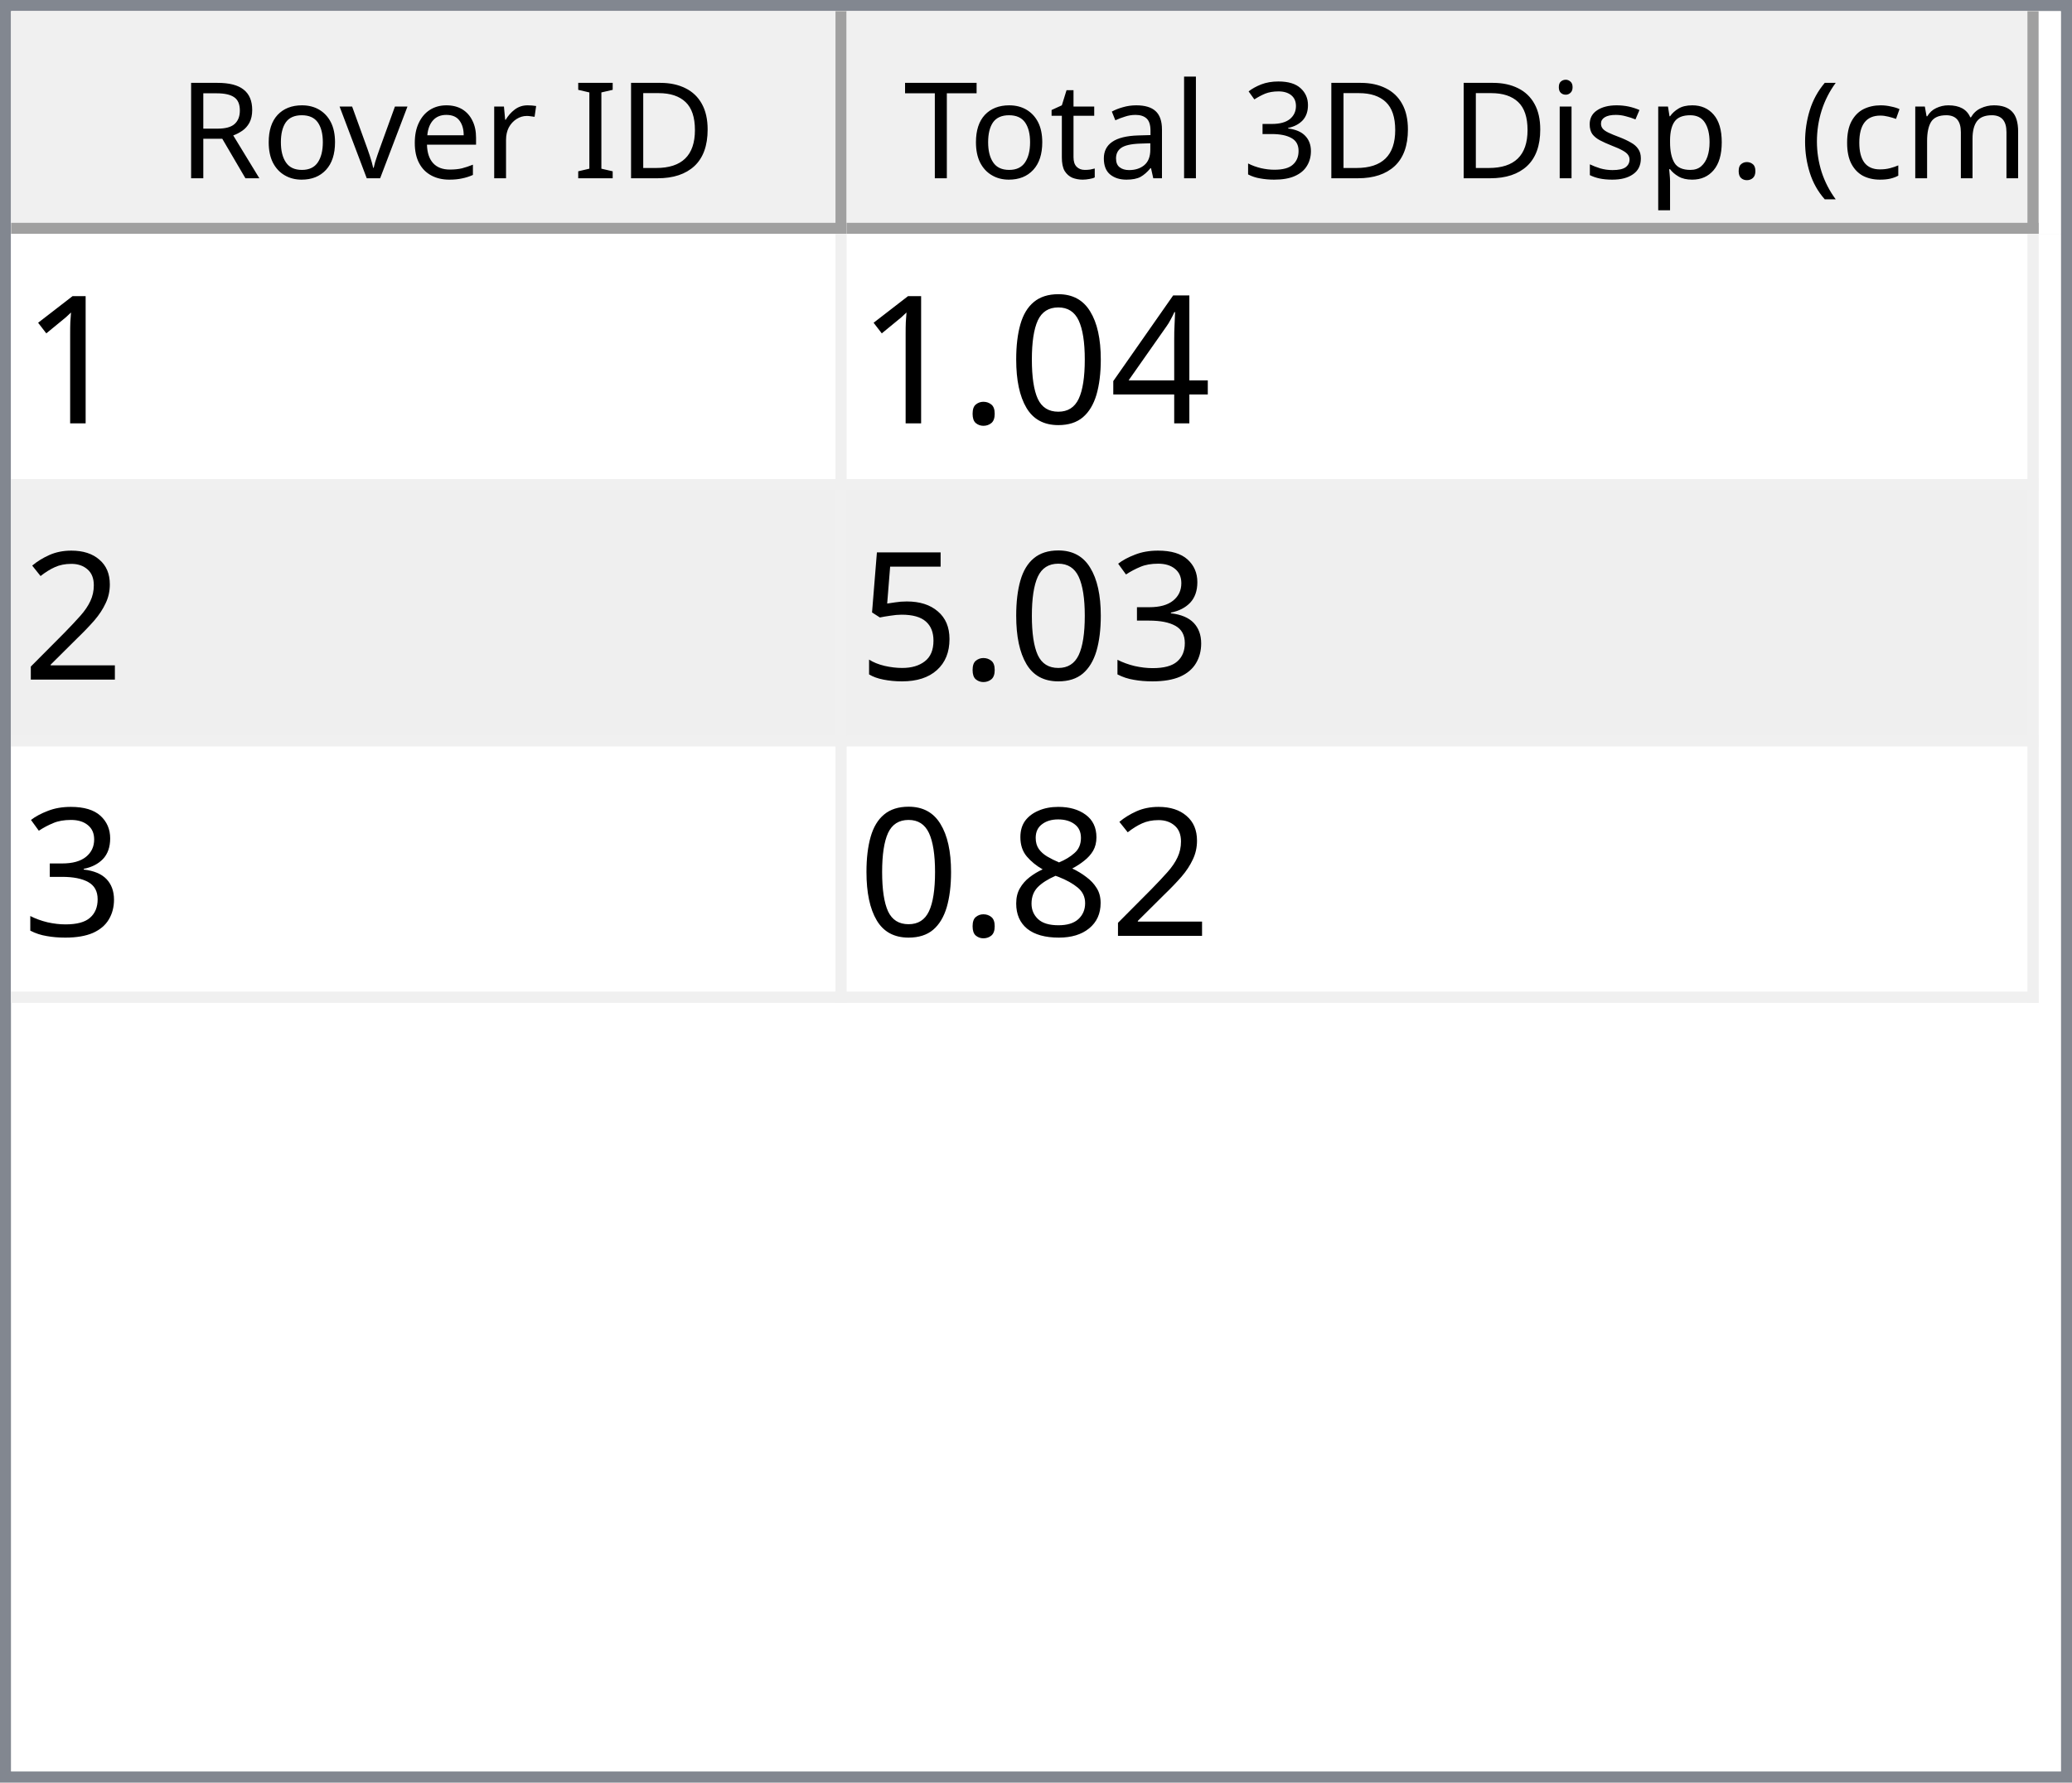
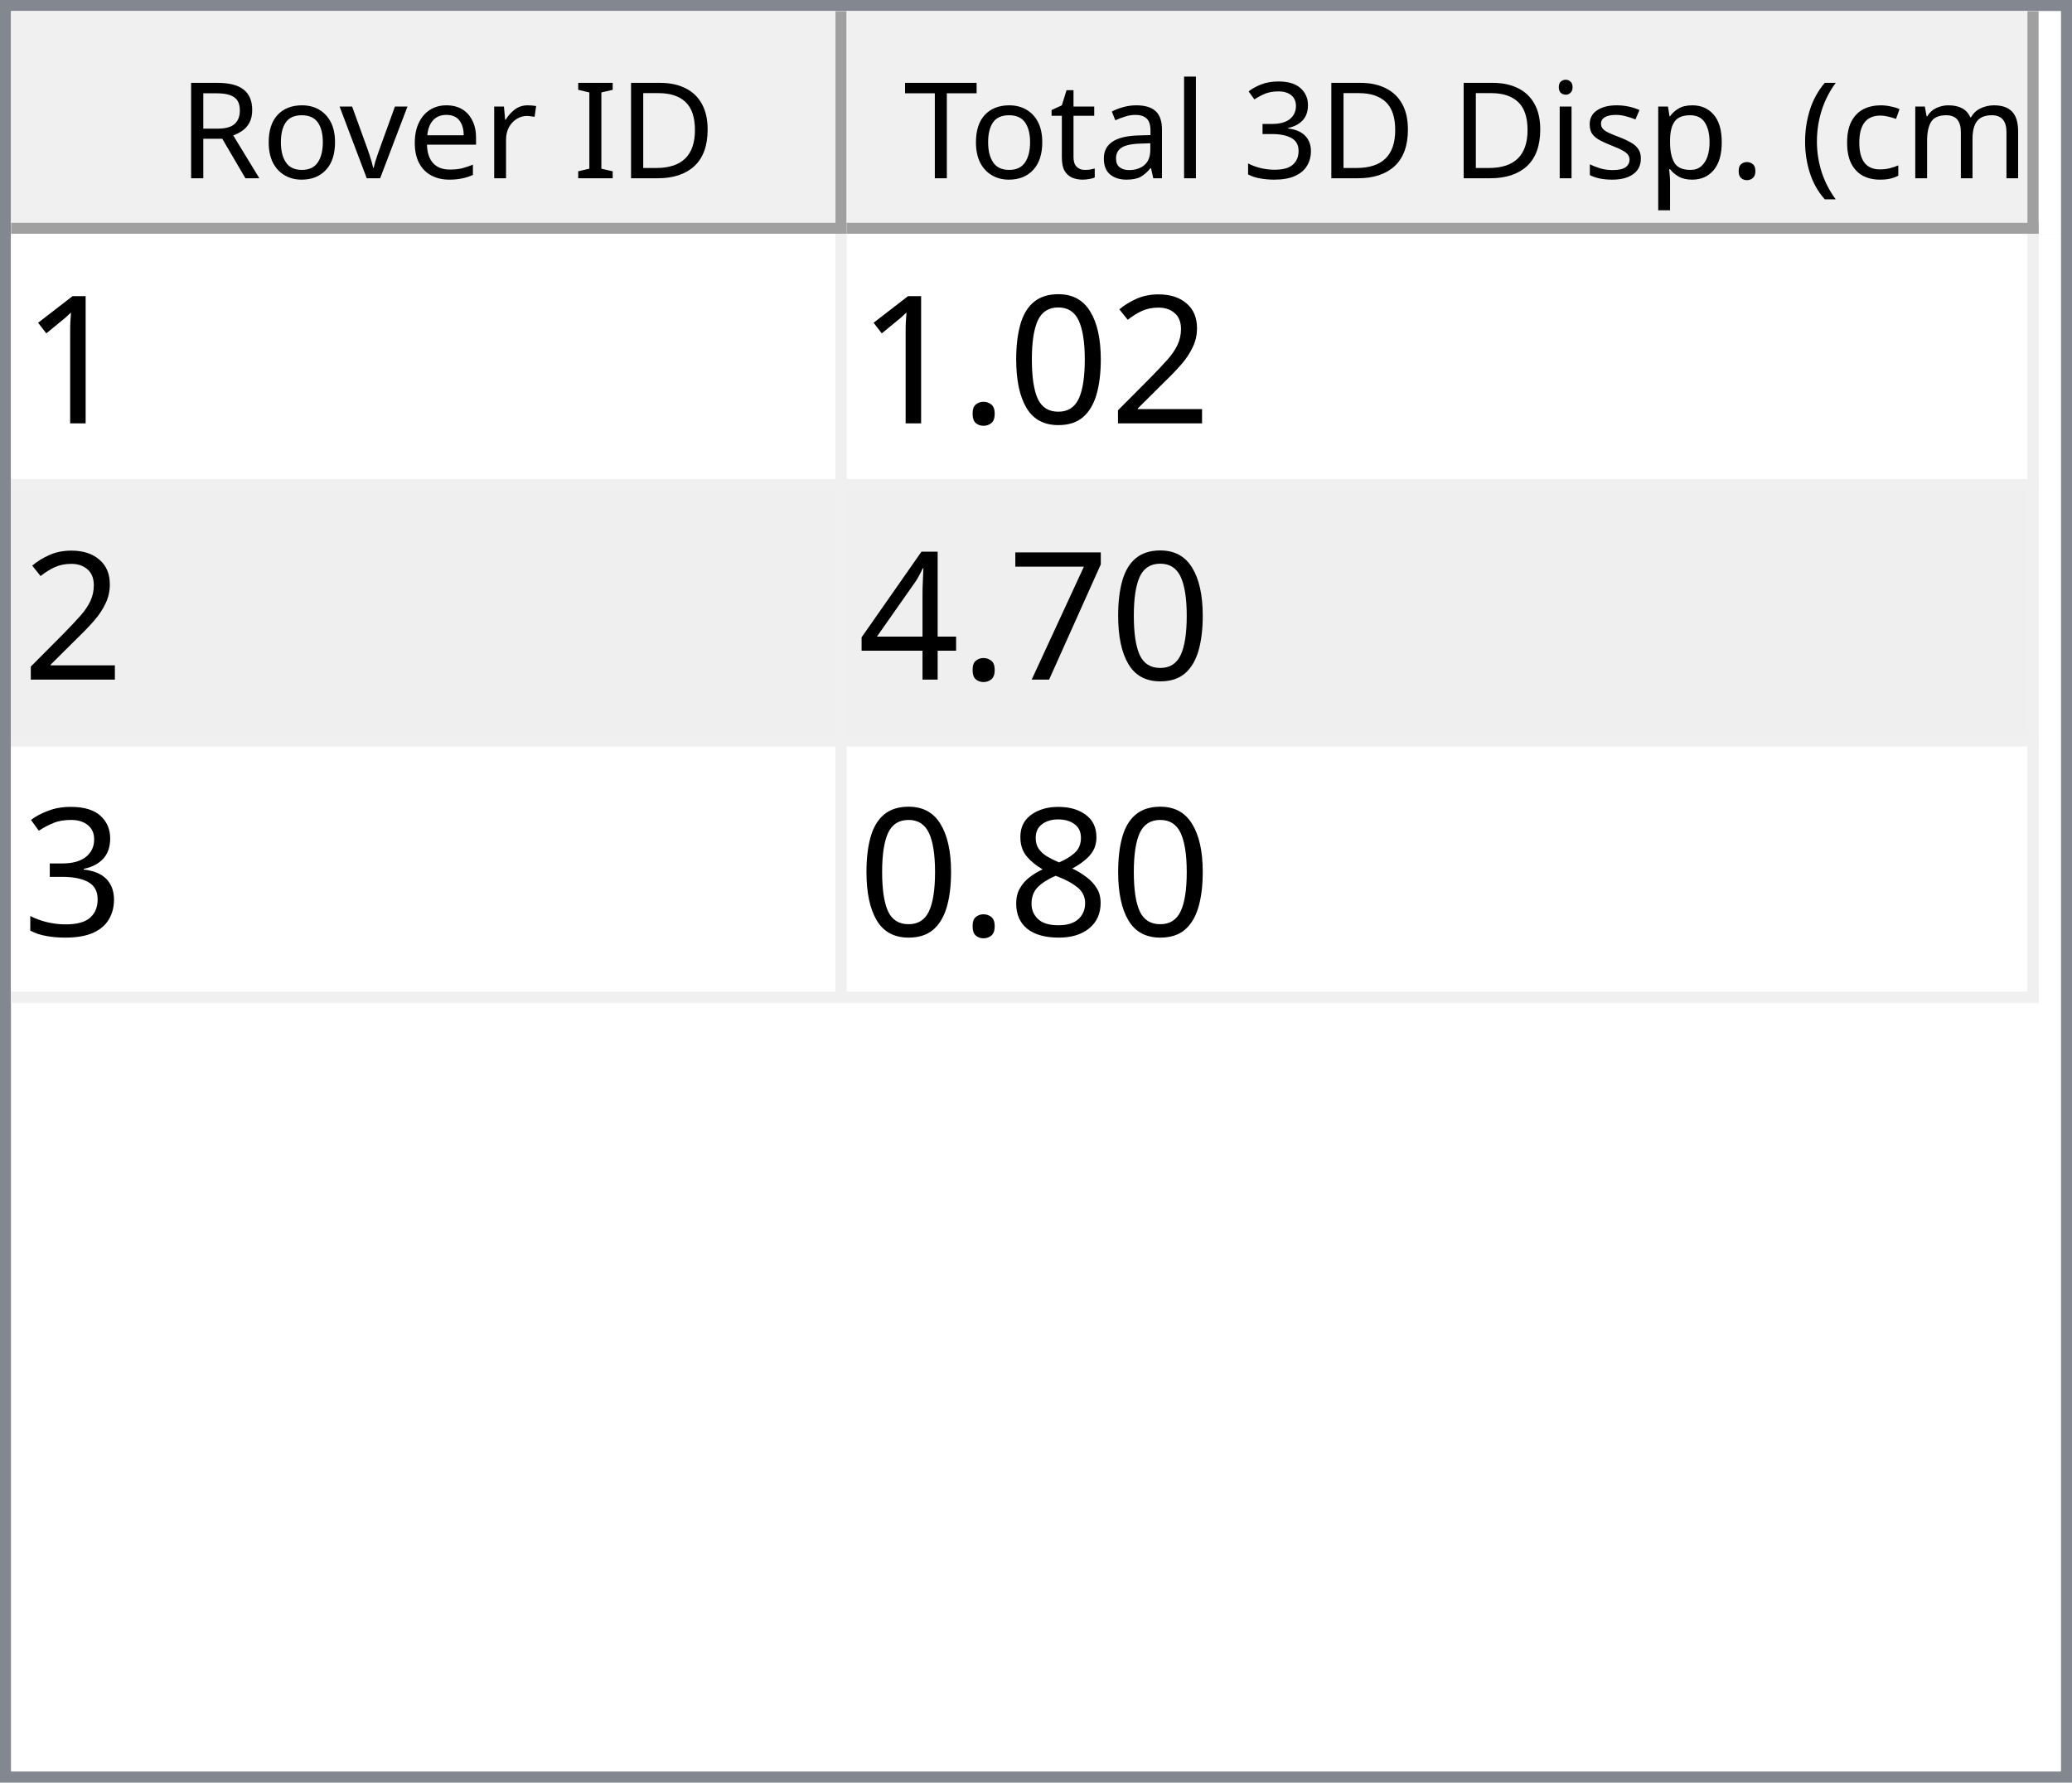
<svg xmlns="http://www.w3.org/2000/svg" style="fill-opacity:1; color-rendering:auto; color-interpolation:auto; text-rendering:auto; stroke:black; stroke-linecap:square; stroke-miterlimit:10; shape-rendering:auto; stroke-opacity:1; fill:black; stroke-dasharray:none; font-weight:normal; stroke-width:1; font-family:'Dialog'; font-style:normal; stroke-linejoin:miter; font-size:12px; stroke-dashoffset:0; image-rendering:auto;" width="186" height="160">
  <defs id="genericDefs" />
  <g>
    <defs id="defs1">
      <clipPath clipPathUnits="userSpaceOnUse" id="clipPath1">
        <path d="M0 0 L186 0 L186 160 L0 160 L0 0 Z" />
      </clipPath>
      <clipPath clipPathUnits="userSpaceOnUse" id="clipPath2">
        <path d="M0 0 L0 160 L186 160 L186 0 Z" />
      </clipPath>
      <clipPath clipPathUnits="userSpaceOnUse" id="clipPath3">
        <path d="M0 0 L0 20 L184 20 L184 0 Z" />
      </clipPath>
      <clipPath clipPathUnits="userSpaceOnUse" id="clipPath4">
        <path d="M0 0 L0 20 L75 20 L75 0 Z" />
      </clipPath>
      <clipPath clipPathUnits="userSpaceOnUse" id="clipPath5">
        <path d="M1 1 L1 19 L74 19 L74 1 Z" />
      </clipPath>
      <clipPath clipPathUnits="userSpaceOnUse" id="clipPath6">
        <path d="M0 0 L0 18 L73 18 L73 0 Z" />
      </clipPath>
      <clipPath clipPathUnits="userSpaceOnUse" id="clipPath7">
        <path d="M-0.5 -0.5 L-0.5 19.5 L74.5 19.5 L74.5 -0.5 Z" />
      </clipPath>
      <clipPath clipPathUnits="userSpaceOnUse" id="clipPath8">
        <path d="M0 0 L0 20 L107 20 L107 0 Z" />
      </clipPath>
      <clipPath clipPathUnits="userSpaceOnUse" id="clipPath9">
        <path d="M1 1 L1 19 L106 19 L106 1 Z" />
      </clipPath>
      <clipPath clipPathUnits="userSpaceOnUse" id="clipPath10">
        <path d="M0 0 L0 18 L105 18 L105 0 Z" />
      </clipPath>
      <clipPath clipPathUnits="userSpaceOnUse" id="clipPath11">
        <path d="M-0.5 -0.5 L-0.5 19.5 L106.5 19.5 L106.5 -0.5 Z" />
      </clipPath>
      <clipPath clipPathUnits="userSpaceOnUse" id="clipPath12">
        <path d="M0 0 L0 138 L184 138 L184 0 Z" />
      </clipPath>
      <clipPath clipPathUnits="userSpaceOnUse" id="clipPath13">
        <path d="M0 0 L0 69 L182 69 L182 0 Z" />
      </clipPath>
      <clipPath clipPathUnits="userSpaceOnUse" id="clipPath14">
        <path d="M-0.5 -0.5 L-0.5 68.5 L181.5 68.5 L181.5 -0.5 Z" />
      </clipPath>
      <clipPath clipPathUnits="userSpaceOnUse" id="clipPath15">
        <path d="M0 0 L0 22 L74 22 L74 0 Z" />
      </clipPath>
      <clipPath clipPathUnits="userSpaceOnUse" id="clipPath16">
        <path d="M0 0 L0 22 L106 22 L106 0 Z" />
      </clipPath>
      <font horiz-adv-x="64.551" id="font1">
        <font-face ascent="107.91" descent="25.098" units-per-em="100" style="font-style:normal; font-family:Segoe UI; font-weight:normal;" />
        <missing-glyph horiz-adv-x="64.551" d="M8.109 0 L8.109 68.266 L56.453 68.266 L56.453 0 L8.109 0 ZM15.328 7.234 L49.219 7.234 L49.219 61.031 L15.328 61.031 L15.328 7.234 Z" />
        <glyph unicode="D" horiz-adv-x="70.117" d="M9.188 0 L9.188 70.016 L28.516 70.016 Q65.531 70.016 65.531 35.891 Q65.531 19.672 55.25 9.836 Q44.969 0 27.734 0 L9.188 0 ZM17.391 62.594 L17.391 7.422 L27.828 7.422 Q41.609 7.422 49.273 14.797 Q56.938 22.172 56.938 35.688 Q56.938 62.594 28.328 62.594 L17.391 62.594 Z" />
        <glyph unicode="I" horiz-adv-x="26.611" d="M17.391 0 L9.188 0 L9.188 70.016 L17.391 70.016 L17.391 0 Z" />
        <glyph unicode=" " horiz-adv-x="27.393" d="" />
        <glyph unicode="r" horiz-adv-x="34.766" d="M34.188 41.891 Q32.078 43.5 28.125 43.5 Q23 43.5 19.555 38.672 Q16.109 33.844 16.109 25.484 L16.109 0 L8.109 0 L8.109 50 L16.109 50 L16.109 39.703 L16.312 39.703 Q18.016 44.969 21.531 47.922 Q25.047 50.875 29.391 50.875 Q32.516 50.875 34.188 50.203 L34.188 41.891 Z" />
        <glyph unicode="e" horiz-adv-x="52.295" d="M48.297 23 L12.984 23 Q13.188 14.656 17.484 10.109 Q21.781 5.562 29.297 5.562 Q37.75 5.562 44.828 11.141 L44.828 3.609 Q38.234 -1.172 27.391 -1.172 Q16.797 -1.172 10.742 5.641 Q4.688 12.453 4.688 24.812 Q4.688 36.469 11.305 43.82 Q17.922 51.172 27.734 51.172 Q37.547 51.172 42.922 44.828 Q48.297 38.484 48.297 27.203 L48.297 23 ZM40.094 29.781 Q40.047 36.719 36.75 40.578 Q33.453 44.438 27.594 44.438 Q21.922 44.438 17.969 40.383 Q14.016 36.328 13.094 29.781 L40.094 29.781 Z" />
        <glyph unicode="v" horiz-adv-x="47.9" d="M47.406 50 L27.484 0 L19.625 0 L0.688 50 L9.469 50 L22.172 13.672 Q23.578 9.672 23.922 6.688 L24.125 6.688 Q24.609 10.453 25.688 13.484 L38.969 50 L47.406 50 Z" />
        <glyph unicode="o" horiz-adv-x="58.594" d="M29 -1.172 Q17.922 -1.172 11.305 5.836 Q4.688 12.844 4.688 24.422 Q4.688 37.016 11.57 44.094 Q18.453 51.172 30.172 51.172 Q41.359 51.172 47.633 44.289 Q53.906 37.406 53.906 25.203 Q53.906 13.234 47.141 6.031 Q40.375 -1.172 29 -1.172 ZM29.594 44.438 Q21.875 44.438 17.383 39.188 Q12.891 33.938 12.891 24.703 Q12.891 15.828 17.43 10.695 Q21.969 5.562 29.594 5.562 Q37.359 5.562 41.531 10.594 Q45.703 15.625 45.703 24.906 Q45.703 34.281 41.531 39.359 Q37.359 44.438 29.594 44.438 Z" />
        <glyph unicode="R" horiz-adv-x="59.814" d="M59.375 0 L49.609 0 L37.891 19.625 Q36.281 22.359 34.766 24.289 Q33.25 26.219 31.664 27.438 Q30.078 28.656 28.25 29.219 Q26.422 29.781 24.125 29.781 L17.391 29.781 L17.391 0 L9.188 0 L9.188 70.016 L30.078 70.016 Q34.672 70.016 38.555 68.867 Q42.438 67.719 45.289 65.375 Q48.141 63.031 49.758 59.547 Q51.375 56.062 51.375 51.375 Q51.375 47.703 50.273 44.656 Q49.172 41.609 47.148 39.211 Q45.125 36.812 42.266 35.133 Q39.406 33.453 35.844 32.516 L35.844 32.328 Q37.594 31.547 38.891 30.547 Q40.188 29.547 41.359 28.18 Q42.531 26.812 43.68 25.078 Q44.828 23.344 46.234 21.047 L59.375 0 ZM17.391 62.594 L17.391 37.203 L28.516 37.203 Q31.594 37.203 34.203 38.133 Q36.812 39.062 38.719 40.797 Q40.625 42.531 41.703 45.047 Q42.781 47.562 42.781 50.688 Q42.781 56.297 39.141 59.445 Q35.5 62.594 28.609 62.594 L17.391 62.594 Z" />
        <glyph unicode=")" horiz-adv-x="30.176" d="M8.297 -15.922 L1.172 -15.922 Q16.406 2.344 16.406 26.812 Q16.406 51.469 1.078 70.016 L8.297 70.016 Q23.531 52.156 23.531 26.703 Q23.531 1.375 8.297 -15.922 Z" />
        <glyph unicode="m" horiz-adv-x="86.133" d="M79.109 0 L71.094 0 L71.094 28.719 Q71.094 37.016 68.531 40.727 Q65.969 44.438 59.906 44.438 Q54.781 44.438 51.195 39.75 Q47.609 35.062 47.609 28.516 L47.609 0 L39.594 0 L39.594 29.688 Q39.594 44.438 28.219 44.438 Q22.953 44.438 19.531 40.016 Q16.109 35.594 16.109 28.516 L16.109 0 L8.109 0 L8.109 50 L16.109 50 L16.109 42.094 L16.312 42.094 Q21.625 51.172 31.844 51.172 Q36.969 51.172 40.773 48.312 Q44.578 45.453 46 40.828 Q51.562 51.172 62.594 51.172 Q79.109 51.172 79.109 30.812 L79.109 0 Z" />
        <glyph unicode="c" horiz-adv-x="46.191" d="M42.188 2.297 Q36.422 -1.172 28.516 -1.172 Q17.828 -1.172 11.258 5.789 Q4.688 12.75 4.688 23.828 Q4.688 36.188 11.766 43.68 Q18.844 51.172 30.672 51.172 Q37.25 51.172 42.281 48.734 L42.281 40.531 Q36.719 44.438 30.375 44.438 Q22.703 44.438 17.797 38.945 Q12.891 33.453 12.891 24.516 Q12.891 15.719 17.508 10.641 Q22.125 5.562 29.891 5.562 Q36.422 5.562 42.188 9.906 L42.188 2.297 Z" />
        <glyph unicode="(" horiz-adv-x="30.176" d="M29.109 -15.922 L21.969 -15.922 Q6.844 1.375 6.844 26.703 Q6.844 52.156 21.969 70.016 L29.203 70.016 Q13.875 51.469 13.875 26.812 Q13.875 2.344 29.109 -15.922 Z" />
        <glyph unicode="." horiz-adv-x="21.68" d="M10.891 -1.078 Q8.641 -1.078 7.055 0.539 Q5.469 2.156 5.469 4.391 Q5.469 6.641 7.055 8.273 Q8.641 9.906 10.891 9.906 Q13.188 9.906 14.797 8.273 Q16.406 6.641 16.406 4.391 Q16.406 2.156 14.797 0.539 Q13.188 -1.078 10.891 -1.078 Z" />
        <glyph unicode="p" horiz-adv-x="58.789" d="M16.312 7.234 L16.109 7.234 L16.109 -23 L8.109 -23 L8.109 50 L16.109 50 L16.109 41.219 L16.312 41.219 Q22.219 51.172 33.594 51.172 Q43.266 51.172 48.688 44.461 Q54.109 37.75 54.109 26.469 Q54.109 13.922 48 6.375 Q41.891 -1.172 31.297 -1.172 Q21.578 -1.172 16.312 7.234 ZM16.109 27.391 L16.109 20.406 Q16.109 14.203 20.141 9.883 Q24.172 5.562 30.375 5.562 Q37.641 5.562 41.773 11.133 Q45.906 16.703 45.906 26.609 Q45.906 34.969 42.047 39.703 Q38.188 44.438 31.594 44.438 Q24.609 44.438 20.359 39.578 Q16.109 34.719 16.109 27.391 Z" />
        <glyph unicode="s" horiz-adv-x="42.432" d="M5.078 1.812 L5.078 10.406 Q11.625 5.562 19.484 5.562 Q30.031 5.562 30.031 12.594 Q30.031 14.594 29.125 15.992 Q28.219 17.391 26.68 18.461 Q25.141 19.531 23.07 20.383 Q21 21.234 18.609 22.172 Q15.281 23.484 12.766 24.828 Q10.25 26.172 8.57 27.859 Q6.891 29.547 6.031 31.695 Q5.172 33.844 5.172 36.719 Q5.172 40.234 6.789 42.945 Q8.406 45.656 11.086 47.484 Q13.766 49.312 17.211 50.242 Q20.656 51.172 24.312 51.172 Q30.812 51.172 35.938 48.922 L35.938 40.828 Q30.422 44.438 23.25 44.438 Q21 44.438 19.195 43.922 Q17.391 43.406 16.094 42.477 Q14.797 41.547 14.086 40.258 Q13.375 38.969 13.375 37.406 Q13.375 35.453 14.086 34.133 Q14.797 32.812 16.164 31.789 Q17.531 30.766 19.484 29.938 Q21.438 29.109 23.922 28.125 Q27.25 26.859 29.883 25.516 Q32.516 24.172 34.375 22.484 Q36.234 20.797 37.234 18.602 Q38.234 16.406 38.234 13.375 Q38.234 9.672 36.602 6.938 Q34.969 4.203 32.234 2.398 Q29.5 0.594 25.93 -0.289 Q22.359 -1.172 18.453 -1.172 Q10.75 -1.172 5.078 1.812 Z" />
        <glyph unicode="i" horiz-adv-x="24.219" d="M12.203 62.703 Q10.062 62.703 8.547 64.164 Q7.031 65.625 7.031 67.875 Q7.031 70.125 8.547 71.609 Q10.062 73.094 12.203 73.094 Q14.406 73.094 15.945 71.609 Q17.484 70.125 17.484 67.875 Q17.484 65.719 15.945 64.211 Q14.406 62.703 12.203 62.703 ZM16.109 0 L8.109 0 L8.109 50 L16.109 50 L16.109 0 Z" />
        <glyph unicode="3" horiz-adv-x="53.906" d="M46.531 19.828 Q46.531 15.094 44.75 11.211 Q42.969 7.328 39.719 4.57 Q36.469 1.812 31.93 0.297 Q27.391 -1.219 21.922 -1.219 Q11.922 -1.219 6 2.594 L6 11.188 Q13.094 5.609 22.219 5.609 Q25.875 5.609 28.828 6.539 Q31.781 7.469 33.906 9.227 Q36.031 10.984 37.18 13.477 Q38.328 15.969 38.328 19.094 Q38.328 32.812 18.797 32.812 L12.984 32.812 L12.984 39.594 L18.5 39.594 Q35.797 39.594 35.797 52.484 Q35.797 64.406 22.609 64.406 Q15.188 64.406 8.688 59.422 L8.688 67.188 Q15.375 71.188 24.609 71.188 Q29 71.188 32.57 69.969 Q36.141 68.75 38.68 66.555 Q41.219 64.359 42.609 61.281 Q44 58.203 44 54.5 Q44 40.672 30.031 36.719 L30.031 36.531 Q33.594 36.141 36.625 34.797 Q39.656 33.453 41.852 31.305 Q44.047 29.156 45.289 26.25 Q46.531 23.344 46.531 19.828 Z" />
        <glyph unicode="l" horiz-adv-x="24.219" d="M16.109 0 L8.109 0 L8.109 74.031 L16.109 74.031 L16.109 0 Z" />
        <glyph unicode="a" horiz-adv-x="50.879" d="M43.891 0 L35.891 0 L35.891 7.812 L35.688 7.812 Q30.469 -1.172 20.312 -1.172 Q12.844 -1.172 8.617 2.781 Q4.391 6.734 4.391 13.281 Q4.391 27.297 20.906 29.594 L35.891 31.688 Q35.891 44.438 25.594 44.438 Q16.547 44.438 9.281 38.281 L9.281 46.484 Q16.656 51.172 26.266 51.172 Q43.891 51.172 43.891 32.516 L43.891 0 ZM35.891 25.297 L23.828 23.641 Q18.266 22.859 15.43 20.875 Q12.594 18.891 12.594 13.875 Q12.594 10.203 15.211 7.883 Q17.828 5.562 22.172 5.562 Q28.125 5.562 32.008 9.742 Q35.891 13.922 35.891 20.312 L35.891 25.297 Z" />
        <glyph unicode="t" horiz-adv-x="33.887" d="M31.297 0.484 Q28.469 -1.078 23.828 -1.078 Q10.688 -1.078 10.688 13.578 L10.688 43.172 L2.094 43.172 L2.094 50 L10.688 50 L10.688 62.203 L18.703 64.797 L18.703 50 L31.297 50 L31.297 43.172 L18.703 43.172 L18.703 14.984 Q18.703 9.969 20.414 7.82 Q22.125 5.672 26.078 5.672 Q29.109 5.672 31.297 7.328 L31.297 0.484 Z" />
        <glyph unicode="T" horiz-adv-x="52.393" d="M50.594 62.594 L30.375 62.594 L30.375 0 L22.172 0 L22.172 62.594 L2 62.594 L2 70.016 L50.594 70.016 L50.594 62.594 Z" />
      </font>
      <font horiz-adv-x="75.0" id="font2">
        <font-face ascent="100.537" descent="21.973" units-per-em="100" style="font-style:normal; font-family:sans-serif; font-weight:normal;" />
        <missing-glyph horiz-adv-x="75.0" d="M12.5 0 L12.5 62.5 L62.5 62.5 L62.5 0 L12.5 0 ZM14.062 1.562 L60.938 1.562 L60.938 60.938 L14.062 60.938 L14.062 1.562 Z" />
        <glyph unicode="1" horiz-adv-x="55.615" d="M37.25 0 L28.469 0 L28.469 56 Q25.297 52.984 20.141 49.953 Q14.984 46.922 10.891 45.406 L10.891 53.906 Q18.266 57.375 23.781 62.305 Q29.297 67.234 31.594 71.875 L37.25 71.875 L37.25 0 Z" />
-         <glyph unicode="4" horiz-adv-x="55.615" d="M32.328 0 L32.328 17.141 L1.266 17.141 L1.266 25.203 L33.938 71.578 L41.109 71.578 L41.109 25.203 L50.781 25.203 L50.781 17.141 L41.109 17.141 L41.109 0 L32.328 0 ZM32.328 25.203 L32.328 57.469 L9.906 25.203 L32.328 25.203 Z" />
+         <glyph unicode="2" horiz-adv-x="55.615" d="M50.344 8.453 L50.344 0 L3.031 0 Q2.938 3.172 4.047 6.109 Q5.859 10.938 9.836 15.625 Q13.812 20.312 21.344 26.469 Q33.016 36.031 37.117 41.625 Q41.219 47.219 41.219 52.203 Q41.219 57.422 37.477 61.008 Q33.734 64.594 27.734 64.594 Q21.391 64.594 17.578 60.789 Q13.766 56.984 13.719 50.25 L4.688 51.172 Q5.609 61.281 11.664 66.578 Q17.719 71.875 27.938 71.875 Q38.234 71.875 44.242 66.164 Q50.25 60.453 50.25 52 Q50.25 47.703 48.492 43.555 Q46.734 39.406 42.656 34.812 Q38.578 30.219 29.109 22.219 Q21.188 15.578 18.945 13.211 Q16.703 10.844 15.234 8.453 L50.344 8.453 Z" />
        <glyph unicode="0" horiz-adv-x="55.615" d="M4.156 35.297 Q4.156 48 6.766 55.742 Q9.375 63.484 14.523 67.68 Q19.672 71.875 27.484 71.875 Q33.25 71.875 37.594 69.555 Q41.938 67.234 44.773 62.867 Q47.609 58.5 49.219 52.227 Q50.828 45.953 50.828 35.297 Q50.828 22.703 48.242 14.969 Q45.656 7.234 40.508 3.008 Q35.359 -1.219 27.484 -1.219 Q17.141 -1.219 11.234 6.203 Q4.156 15.141 4.156 35.297 ZM13.188 35.297 Q13.188 17.672 17.312 11.836 Q21.438 6 27.484 6 Q33.547 6 37.672 11.859 Q41.797 17.719 41.797 35.297 Q41.797 52.984 37.672 58.789 Q33.547 64.594 27.391 64.594 Q21.344 64.594 17.719 59.469 Q13.188 52.938 13.188 35.297 Z" />
        <glyph unicode="." horiz-adv-x="27.783" d="M9.078 0 L9.078 10.016 L19.094 10.016 L19.094 0 L9.078 0 Z" />
-         <glyph unicode="2" horiz-adv-x="55.615" d="M50.344 8.453 L50.344 0 L3.031 0 Q2.938 3.172 4.047 6.109 Q5.859 10.938 9.836 15.625 Q13.812 20.312 21.344 26.469 Q33.016 36.031 37.117 41.625 Q41.219 47.219 41.219 52.203 Q41.219 57.422 37.477 61.008 Q33.734 64.594 27.734 64.594 Q21.391 64.594 17.578 60.789 Q13.766 56.984 13.719 50.25 L4.688 51.172 Q5.609 61.281 11.664 66.578 Q17.719 71.875 27.938 71.875 Q38.234 71.875 44.242 66.164 Q50.25 60.453 50.25 52 Q50.25 47.703 48.492 43.555 Q46.734 39.406 42.656 34.812 Q38.578 30.219 29.109 22.219 Q21.188 15.578 18.945 13.211 Q16.703 10.844 15.234 8.453 L50.344 8.453 Z" />
+         <glyph unicode="7" horiz-adv-x="55.615" d="M4.734 62.203 L4.734 70.656 L51.078 70.656 L51.078 63.812 Q44.234 56.547 37.523 44.484 Q30.812 32.422 27.156 19.672 Q24.516 10.688 23.781 0 L14.75 0 Q14.891 8.453 18.062 20.414 Q21.234 32.375 27.172 43.484 Q33.109 54.594 39.797 62.203 L4.734 62.203 Z" />
+         <glyph unicode="4" horiz-adv-x="55.615" d="M32.328 0 L32.328 17.141 L1.266 17.141 L1.266 25.203 L33.938 71.578 L41.109 71.578 L41.109 25.203 L50.781 25.203 L50.781 17.141 L41.109 17.141 L41.109 0 L32.328 0 ZM32.328 25.203 L32.328 57.469 L9.906 25.203 L32.328 25.203 Z" />
        <glyph unicode="3" horiz-adv-x="55.615" d="M4.203 18.891 L12.984 20.062 Q14.5 12.594 18.141 9.297 Q21.781 6 27 6 Q33.203 6 37.477 10.297 Q41.75 14.594 41.75 20.953 Q41.75 27 37.797 30.93 Q33.844 34.859 27.734 34.859 Q25.25 34.859 21.531 33.891 L22.516 41.609 Q23.391 41.5 23.922 41.5 Q29.547 41.5 34.039 44.43 Q38.531 47.359 38.531 53.469 Q38.531 58.297 35.258 61.477 Q31.984 64.656 26.812 64.656 Q21.688 64.656 18.266 61.43 Q14.844 58.203 13.875 51.766 L5.078 53.328 Q6.688 62.156 12.398 67.016 Q18.109 71.875 26.609 71.875 Q32.469 71.875 37.398 69.359 Q42.328 66.844 44.945 62.5 Q47.562 58.156 47.562 53.266 Q47.562 48.641 45.07 44.828 Q42.578 41.016 37.703 38.766 Q44.047 37.312 47.562 32.695 Q51.078 28.078 51.078 21.141 Q51.078 11.766 44.242 5.25 Q37.406 -1.266 26.953 -1.266 Q17.531 -1.266 11.305 4.352 Q5.078 9.969 4.203 18.891 Z" />
-         <glyph unicode="5" horiz-adv-x="55.615" d="M4.156 18.75 L13.375 19.531 Q14.406 12.797 18.141 9.398 Q21.875 6 27.156 6 Q33.5 6 37.891 10.789 Q42.281 15.578 42.281 23.484 Q42.281 31 38.062 35.352 Q33.844 39.703 27 39.703 Q22.75 39.703 19.336 37.773 Q15.922 35.844 13.969 32.766 L5.719 33.844 L12.641 70.609 L48.25 70.609 L48.25 62.203 L19.672 62.203 L15.828 42.969 Q22.266 47.469 29.344 47.469 Q38.719 47.469 45.164 40.969 Q51.609 34.469 51.609 24.266 Q51.609 14.547 45.953 7.469 Q39.062 -1.219 27.156 -1.219 Q17.391 -1.219 11.211 4.25 Q5.031 9.719 4.156 18.75 Z" />
        <glyph unicode="8" horiz-adv-x="55.615" d="M17.672 38.812 Q12.203 40.828 9.57 44.539 Q6.938 48.25 6.938 53.422 Q6.938 61.234 12.555 66.555 Q18.172 71.875 27.484 71.875 Q36.859 71.875 42.578 66.43 Q48.297 60.984 48.297 53.172 Q48.297 48.188 45.68 44.508 Q43.062 40.828 37.75 38.812 Q44.344 36.672 47.781 31.883 Q51.219 27.094 51.219 20.453 Q51.219 11.281 44.727 5.031 Q38.234 -1.219 27.641 -1.219 Q17.047 -1.219 10.547 5.055 Q4.047 11.328 4.047 20.703 Q4.047 27.688 7.594 32.398 Q11.141 37.109 17.672 38.812 ZM15.922 53.719 Q15.922 48.641 19.195 45.414 Q22.469 42.188 27.688 42.188 Q32.766 42.188 36.016 45.383 Q39.266 48.578 39.266 53.219 Q39.266 58.062 35.914 61.359 Q32.562 64.656 27.594 64.656 Q22.562 64.656 19.242 61.43 Q15.922 58.203 15.922 53.719 ZM13.094 20.656 Q13.094 16.891 14.875 13.375 Q16.656 9.859 20.172 7.93 Q23.688 6 27.734 6 Q34.031 6 38.133 10.055 Q42.234 14.109 42.234 20.359 Q42.234 26.703 38.016 30.859 Q33.797 35.016 27.438 35.016 Q21.234 35.016 17.164 30.914 Q13.094 26.812 13.094 20.656 Z" />
      </font>
    </defs>
    <g style="fill:white; stroke:white;">
      <rect x="0" y="0" width="186" style="clip-path:url(#clipPath1); stroke:none;" height="160" />
    </g>
    <g style="fill:white; text-rendering:optimizeSpeed; color-rendering:optimizeSpeed; image-rendering:optimizeSpeed; shape-rendering:crispEdges; stroke:white; color-interpolation:sRGB;">
      <rect x="0" width="186" height="160" y="0" style="stroke:none;" />
      <path style="stroke:none;" d="M0 160 L186 160 L186 0 L0 0 Z" />
    </g>
    <g style="fill:rgb(240,240,240); font-family:'Segoe UI'; stroke:rgb(240,240,240);">
      <rect x="0" y="0" width="186" style="clip-path:url(#clipPath2); stroke:none;" height="160" />
    </g>
    <g style="fill:rgb(130,135,144); font-family:'Segoe UI'; stroke:rgb(130,135,144);">
      <path d="M0 0 L186 0 L186 160 L0 160 L0 0 ZM1 1 L185 1 L185 159 L1 159 L1 1 Z" style="fill-rule:evenodd; clip-path:url(#clipPath2); stroke:none;" />
    </g>
    <g style="fill:white; font-family:'Segoe UI'; stroke:white;" transform="translate(1,1)">
      <rect x="0" y="0" width="184" style="clip-path:url(#clipPath3); stroke:none;" height="20" />
    </g>
    <g style="fill:rgb(240,240,240); font-family:'Segoe UI'; stroke:rgb(240,240,240);" transform="translate(1,1)">
      <rect x="0" y="0" width="75" style="clip-path:url(#clipPath4); stroke:none;" height="20" />
    </g>
    <g style="font-family:'Segoe UI';" transform="translate(2,2)">
      <text x="14" xml:space="preserve" y="14" style="clip-path:url(#clipPath6); stroke:none;">Rover ID</text>
    </g>
    <g style="fill:rgb(160,160,160); font-family:'Segoe UI'; stroke:rgb(160,160,160); stroke-linejoin:bevel;" transform="translate(1.5,1.5)">
      <line x1="74" x2="74" y1="0" style="fill:none; clip-path:url(#clipPath7);" y2="19" />
    </g>
    <g style="fill:rgb(160,160,160); font-family:'Segoe UI'; stroke:rgb(160,160,160); stroke-linejoin:bevel;" transform="matrix(1,0,0,1,1,1) translate(0.5,0.5)">
      <line x1="0" x2="74" y1="19" style="fill:none; clip-path:url(#clipPath7);" y2="19" />
    </g>
    <g style="fill:rgb(240,240,240); font-family:'Segoe UI'; stroke:rgb(240,240,240);" transform="translate(76,1)">
      <rect x="0" y="0" width="107" style="clip-path:url(#clipPath8); stroke:none;" height="20" />
    </g>
    <g style="font-family:'Segoe UI';" transform="translate(77,2)">
      <text x="1" xml:space="preserve" y="14" style="clip-path:url(#clipPath10); stroke:none;"> Total 3D Disp. (cm)</text>
    </g>
    <g style="fill:rgb(160,160,160); font-family:'Segoe UI'; stroke:rgb(160,160,160); stroke-linejoin:bevel;" transform="translate(76.5,1.5)">
      <line x1="106" x2="106" y1="0" style="fill:none; clip-path:url(#clipPath11);" y2="19" />
    </g>
    <g style="fill:rgb(160,160,160); font-family:'Segoe UI'; stroke:rgb(160,160,160); stroke-linejoin:bevel;" transform="matrix(1,0,0,1,76,1) translate(0.5,0.5)">
      <line x1="0" x2="106" y1="19" style="fill:none; clip-path:url(#clipPath11);" y2="19" />
    </g>
    <g style="fill:white; font-family:'Segoe UI'; stroke:white;" transform="translate(1,21)">
      <rect x="0" y="0" width="184" style="clip-path:url(#clipPath12); stroke:none;" height="138" />
    </g>
    <g style="fill:rgb(240,240,240); font-size:16px; font-family:sans-serif; stroke:rgb(240,240,240);" transform="translate(1,21)">
      <rect x="0" y="0" width="182" style="clip-path:url(#clipPath13); stroke:none;" height="69" />
      <line transform="translate(0.5,0.5)" x1="0" x2="181" y1="22" style="clip-path:url(#clipPath14); fill:none; stroke-linejoin:bevel;" y2="22" />
    </g>
    <g transform="matrix(1,0,0,1,1,21) translate(0.5,0.5)" style="fill:rgb(240,240,240); font-size:16px; font-family:sans-serif; stroke:rgb(240,240,240); stroke-linejoin:bevel;">
      <line x1="0" x2="181" y1="45" style="fill:none; clip-path:url(#clipPath14);" y2="45" />
    </g>
    <g transform="matrix(1,0,0,1,1,21) translate(0.5,0.5)" style="fill:rgb(240,240,240); font-size:16px; font-family:sans-serif; stroke:rgb(240,240,240); stroke-linejoin:bevel;">
      <line x1="0" x2="181" y1="68" style="fill:none; clip-path:url(#clipPath14);" y2="68" />
    </g>
    <g transform="matrix(1,0,0,1,1,21) translate(0.5,0.5)" style="fill:rgb(240,240,240); font-size:16px; font-family:sans-serif; stroke:rgb(240,240,240); stroke-linejoin:bevel;">
      <line x1="74" x2="74" y1="0" style="fill:none; clip-path:url(#clipPath14);" y2="68" />
    </g>
    <g transform="matrix(1,0,0,1,1,21) translate(0.5,0.5)" style="fill:rgb(240,240,240); font-size:16px; font-family:sans-serif; stroke:rgb(240,240,240); stroke-linejoin:bevel;">
      <line x1="181" x2="181" y1="0" style="fill:none; clip-path:url(#clipPath14);" y2="68" />
    </g>
    <g style="fill:white; font-size:16px; font-family:sans-serif; stroke:white;" transform="matrix(1,0,0,1,1,21)">
      <rect x="0" y="0" width="74" style="clip-path:url(#clipPath15); stroke:none;" height="22" />
      <text x="1" y="17" style="fill:black; clip-path:url(#clipPath15); stroke:none;" xml:space="preserve">1</text>
    </g>
    <g style="fill:white; font-size:16px; font-family:sans-serif; stroke:white;" transform="matrix(1,0,0,1,1,21) translate(75,0)">
      <rect x="0" y="0" width="106" style="clip-path:url(#clipPath16); stroke:none;" height="22" />
-       <text x="1" y="17" style="fill:black; clip-path:url(#clipPath16); stroke:none;" xml:space="preserve">1.04</text>
+       <text x="1" y="17" style="fill:black; clip-path:url(#clipPath16); stroke:none;" xml:space="preserve">1.02</text>
    </g>
    <g style="fill:rgb(239,239,239); font-size:16px; font-family:sans-serif; stroke:rgb(239,239,239);" transform="matrix(1,0,0,1,1,21) translate(0,23)">
      <rect x="0" y="0" width="74" style="clip-path:url(#clipPath15); stroke:none;" height="22" />
      <text x="1" y="17" style="fill:black; clip-path:url(#clipPath15); stroke:none;" xml:space="preserve">2</text>
    </g>
    <g style="fill:rgb(239,239,239); font-size:16px; font-family:sans-serif; stroke:rgb(239,239,239);" transform="matrix(1,0,0,1,1,21) translate(75,23)">
      <rect x="0" y="0" width="106" style="clip-path:url(#clipPath16); stroke:none;" height="22" />
-       <text x="1" y="17" style="fill:black; clip-path:url(#clipPath16); stroke:none;" xml:space="preserve">5.03</text>
+       <text x="1" y="17" style="fill:black; clip-path:url(#clipPath16); stroke:none;" xml:space="preserve">4.70</text>
    </g>
    <g style="fill:white; font-size:16px; font-family:sans-serif; stroke:white;" transform="matrix(1,0,0,1,1,21) translate(0,46)">
      <rect x="0" y="0" width="74" style="clip-path:url(#clipPath15); stroke:none;" height="22" />
      <text x="1" y="17" style="fill:black; clip-path:url(#clipPath15); stroke:none;" xml:space="preserve">3</text>
    </g>
    <g style="fill:white; font-size:16px; font-family:sans-serif; stroke:white;" transform="matrix(1,0,0,1,1,21) translate(75,46)">
      <rect x="0" y="0" width="106" style="clip-path:url(#clipPath16); stroke:none;" height="22" />
-       <text x="1" y="17" style="fill:black; clip-path:url(#clipPath16); stroke:none;" xml:space="preserve">0.82</text>
+       <text x="1" y="17" style="fill:black; clip-path:url(#clipPath16); stroke:none;" xml:space="preserve">0.80</text>
    </g>
  </g>
</svg>
